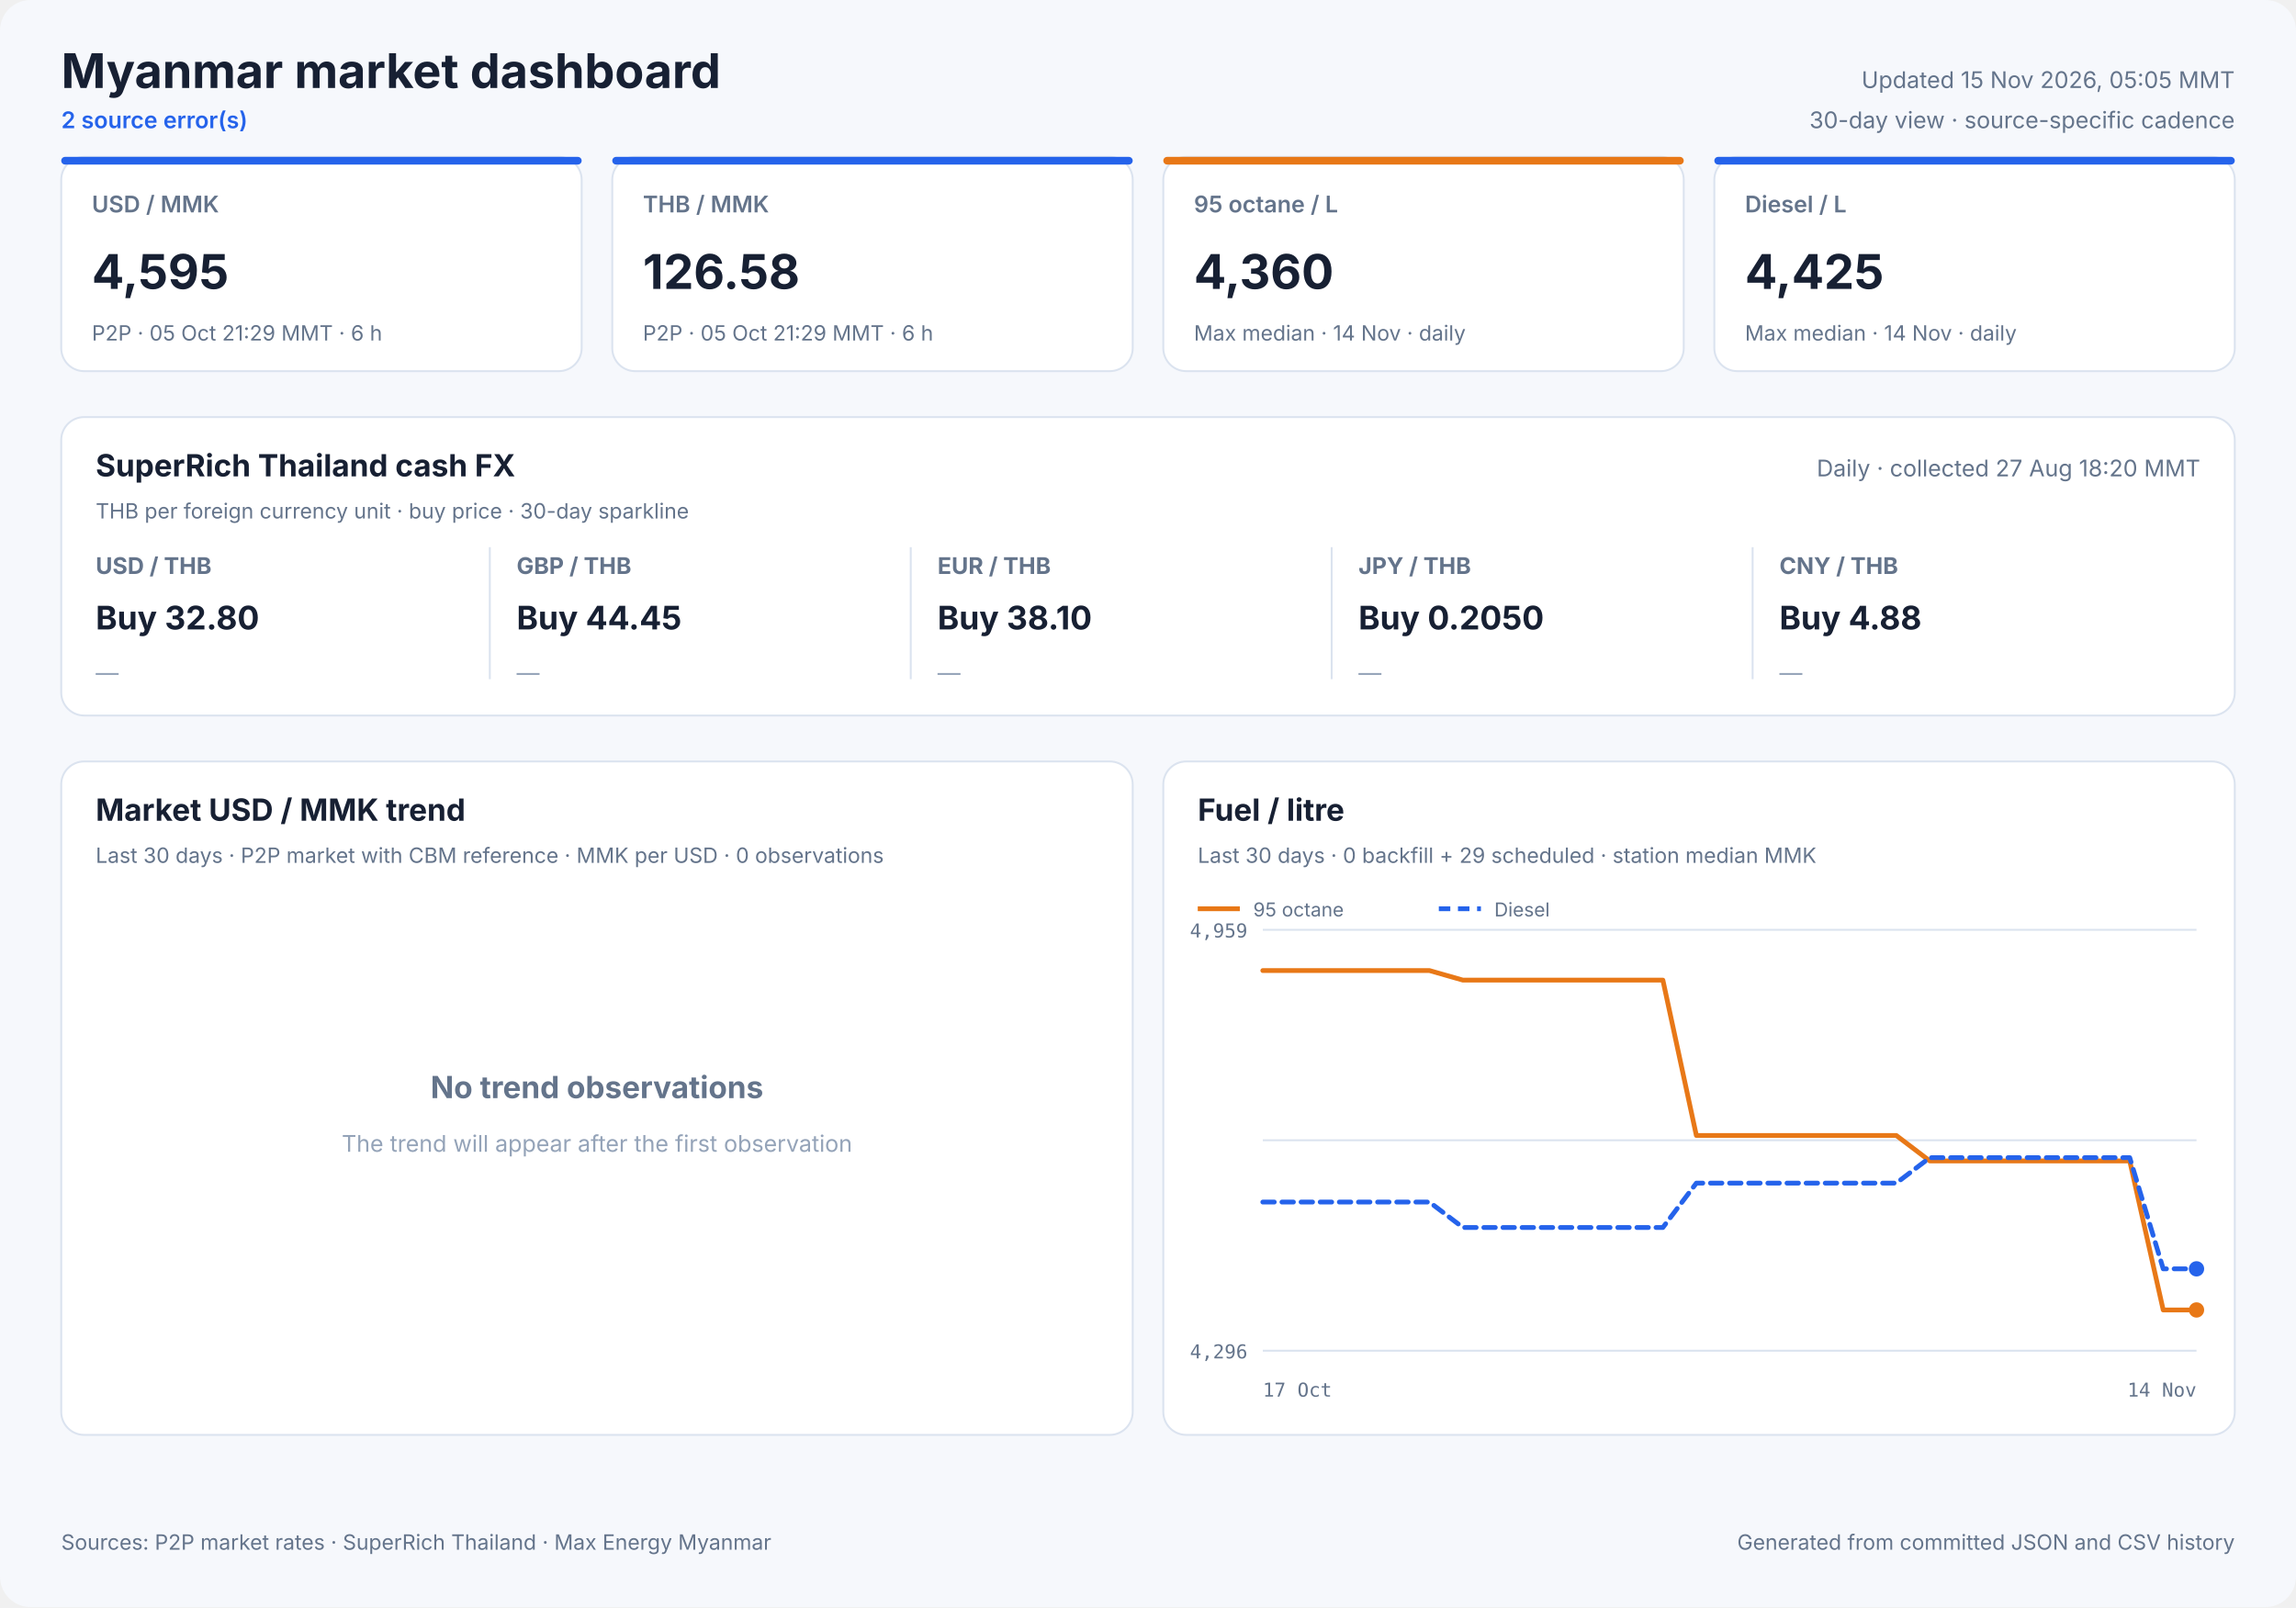
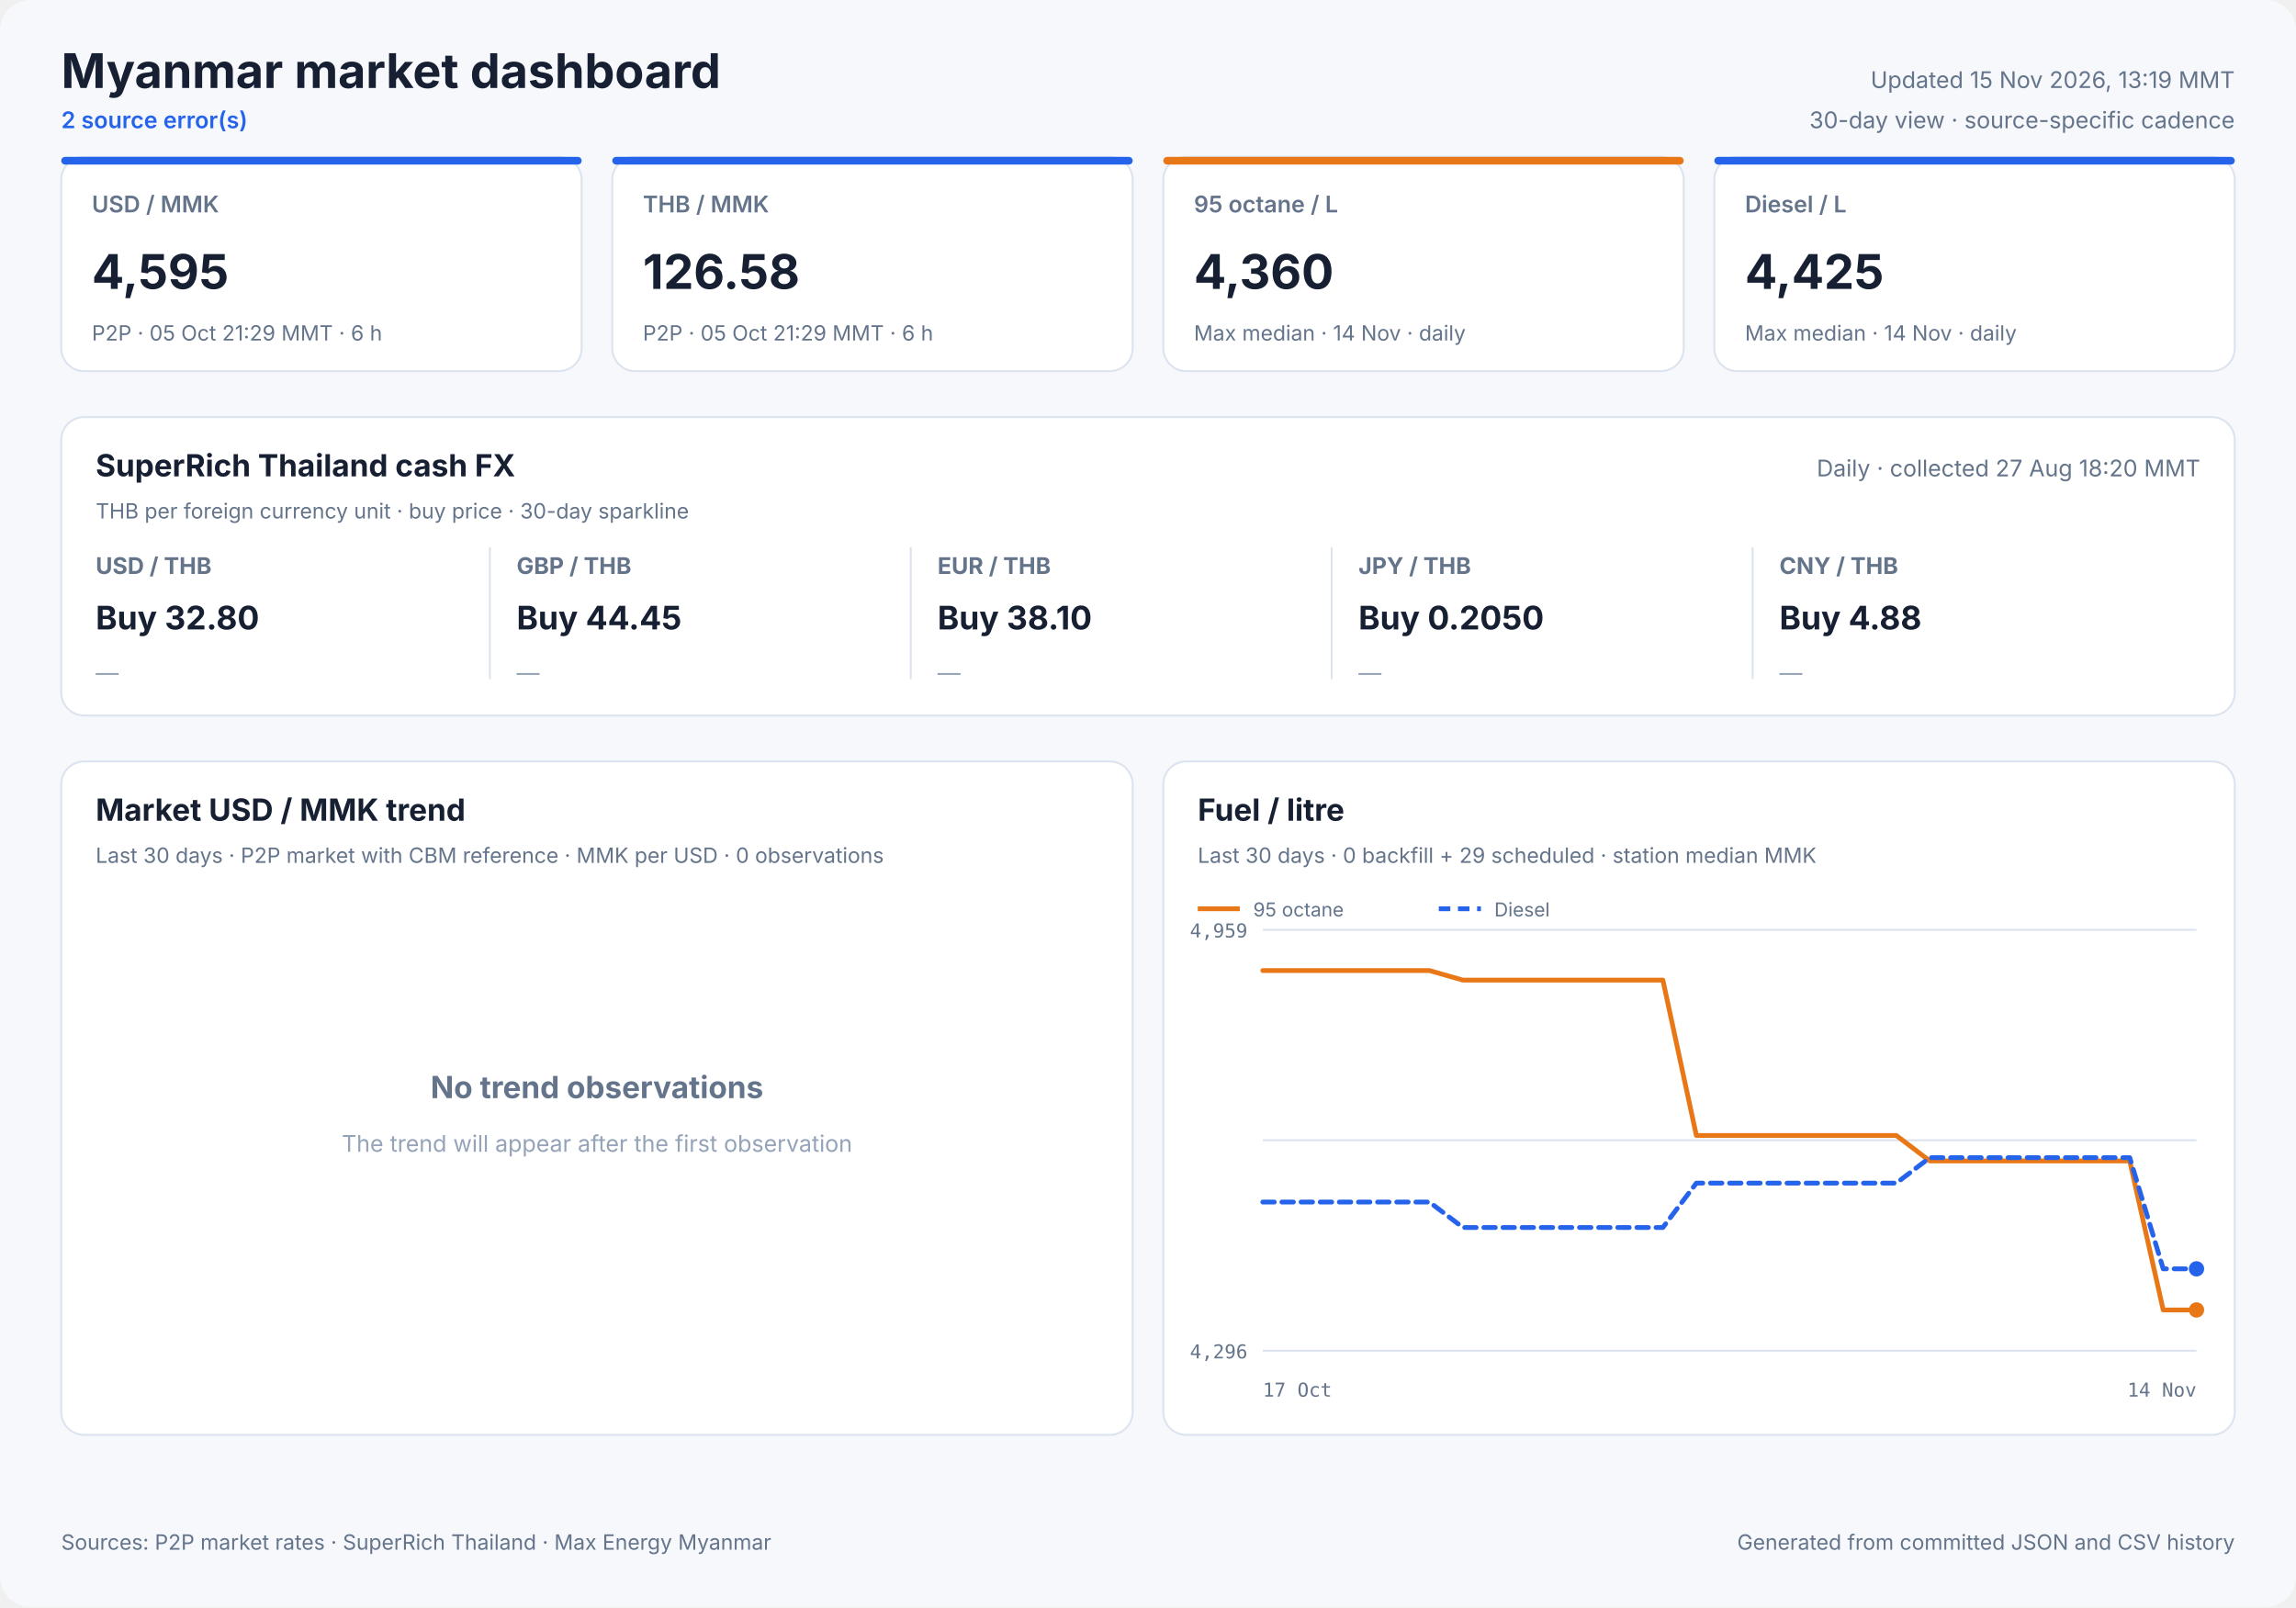
<svg xmlns="http://www.w3.org/2000/svg" width="1200" height="840" viewBox="0 0 1200 840" role="img">
  <style>
            text { font-family: Inter, ui-sans-serif, system-ui, -apple-system, sans-serif; fill: #172033; }
            .panel { fill: #ffffff; stroke: #dbe3ef; stroke-width: 1; }
            .title { font-size: 25px; font-weight: 700; }
            .freshness { font-size: 12px; fill: #64748b; }
            .status { font-size: 12px; fill: #2563eb; font-weight: 600; }
            .card-label { font-size: 12px; fill: #64748b; font-weight: 600; }
            .card-value { font-size: 25px; font-weight: 700; }
            .card-note { font-size: 11px; fill: #64748b; }
            .cash-pair { font-size: 12px; fill: #64748b; font-weight: 650; }
            .cash-value { font-size: 17px; font-weight: 700; }
            .cash-note { font-size: 11px; fill: #64748b; }
            .sparkline { stroke: #2563eb; stroke-width: 1.7; stroke-linecap: round; stroke-linejoin: round; }
            .sparkline-dot { fill: #2563eb; }
            .sparkline-baseline { stroke: #dbe3ef; stroke-width: 1; }
            .cash-sparkline-empty { font-size: 12px; fill: #94a3b8; }
            .panel-title { font-size: 16px; font-weight: 700; }
            .panel-subtitle { font-size: 11px; fill: #64748b; }
            .empty-title { font-size: 16px; font-weight: 650; fill: #64748b; }
            .empty-note { font-size: 12px; fill: #94a3b8; }
            .axis { font-size: 10px; fill: #64748b; font-family: ui-monospace, SFMono-Regular, monospace; }
            .legend { font-size: 10px; fill: #64748b; }
            .grid { stroke: #dbe3ef; stroke-width: 1; }
            .footer { font-size: 11px; fill: #64748b; }
        </style>
  <rect width="1200" height="840" rx="16" fill="#f6f8fc" />
  <text x="32" y="46" class="title" text-anchor="start">Myanmar market dashboard</text>
  <text x="32" y="67" class="status" text-anchor="start">2 source error(s)</text>
-   <text x="1168" y="46" class="freshness" text-anchor="end">Updated 15 Nov 2026, 05:05 MMT</text>
+   <text x="1168" y="46" class="freshness" text-anchor="end">Updated 15 Nov 2026, 13:19 MMT</text>
  <text x="1168" y="67" class="freshness" text-anchor="end">30-day view · source-specific cadence</text>
  <rect x="32" y="82" width="272" height="112" rx="12" class="panel" />
  <rect x="32" y="82" width="272" height="4" rx="2" fill="#2563eb" />
  <text x="48" y="111" class="card-label" text-anchor="start">USD / MMK</text>
  <text x="48" y="151" class="card-value" text-anchor="start">4,595</text>
  <text x="48" y="178" class="card-note" text-anchor="start">P2P · 05 Oct 21:29 MMT · 6 h</text>
  <rect x="320" y="82" width="272" height="112" rx="12" class="panel" />
  <rect x="320" y="82" width="272" height="4" rx="2" fill="#2563eb" />
  <text x="336" y="111" class="card-label" text-anchor="start">THB / MMK</text>
  <text x="336" y="151" class="card-value" text-anchor="start">126.58</text>
  <text x="336" y="178" class="card-note" text-anchor="start">P2P · 05 Oct 21:29 MMT · 6 h</text>
  <rect x="608" y="82" width="272" height="112" rx="12" class="panel" />
  <rect x="608" y="82" width="272" height="4" rx="2" fill="#e87817" />
  <text x="624" y="111" class="card-label" text-anchor="start">95 octane / L</text>
  <text x="624" y="151" class="card-value" text-anchor="start">4,360</text>
  <text x="624" y="178" class="card-note" text-anchor="start">Max median · 14 Nov · daily</text>
  <rect x="896" y="82" width="272" height="112" rx="12" class="panel" />
  <rect x="896" y="82" width="272" height="4" rx="2" fill="#2563eb" />
  <text x="912" y="111" class="card-label" text-anchor="start">Diesel / L</text>
  <text x="912" y="151" class="card-value" text-anchor="start">4,425</text>
  <text x="912" y="178" class="card-note" text-anchor="start">Max median · 14 Nov · daily</text>
  <rect x="32" y="218" width="1136" height="156" rx="12" class="panel" />
  <text x="50" y="249" class="panel-title" text-anchor="start">SuperRich Thailand cash FX</text>
  <text x="50" y="271" class="panel-subtitle" text-anchor="start">THB per foreign currency unit · buy price · 30-day sparkline</text>
  <text x="1150" y="249" class="freshness" text-anchor="end">Daily · collected 27 Aug 18:20 MMT</text>
  <text x="50" y="300" class="cash-pair" text-anchor="start">USD / THB</text>
  <text x="50" y="329" class="cash-value" text-anchor="start">Buy 32.80</text>
  <text x="50" y="356.0" class="cash-sparkline-empty" text-anchor="start">—</text>
  <line x1="256" y1="286" x2="256" y2="355" class="grid" />
  <text x="270" y="300" class="cash-pair" text-anchor="start">GBP / THB</text>
  <text x="270" y="329" class="cash-value" text-anchor="start">Buy 44.45</text>
  <text x="270" y="356.0" class="cash-sparkline-empty" text-anchor="start">—</text>
  <line x1="476" y1="286" x2="476" y2="355" class="grid" />
  <text x="490" y="300" class="cash-pair" text-anchor="start">EUR / THB</text>
  <text x="490" y="329" class="cash-value" text-anchor="start">Buy 38.10</text>
  <text x="490" y="356.0" class="cash-sparkline-empty" text-anchor="start">—</text>
  <line x1="696" y1="286" x2="696" y2="355" class="grid" />
  <text x="710" y="300" class="cash-pair" text-anchor="start">JPY / THB</text>
  <text x="710" y="329" class="cash-value" text-anchor="start">Buy 0.2050</text>
  <text x="710" y="356.0" class="cash-sparkline-empty" text-anchor="start">—</text>
  <line x1="916" y1="286" x2="916" y2="355" class="grid" />
  <text x="930" y="300" class="cash-pair" text-anchor="start">CNY / THB</text>
  <text x="930" y="329" class="cash-value" text-anchor="start">Buy 4.88</text>
  <text x="930" y="356.0" class="cash-sparkline-empty" text-anchor="start">—</text>
  <rect x="32" y="398" width="560" height="352" rx="12" class="panel" />
  <text x="50" y="429" class="panel-title" text-anchor="start">Market USD / MMK trend</text>
  <text x="50" y="451" class="panel-subtitle" text-anchor="start">Last 30 days · P2P market with CBM reference · MMK per USD · 0 observations</text>
  <text x="312.0" y="574" class="empty-title" text-anchor="middle">No trend observations</text>
  <text x="312.0" y="602" class="empty-note" text-anchor="middle">The trend will appear after the first observation</text>
  <rect x="608" y="398" width="560" height="352" rx="12" class="panel" />
  <text x="626" y="429" class="panel-title" text-anchor="start">Fuel / litre</text>
  <text x="626" y="451" class="panel-subtitle" text-anchor="start">Last 30 days · 0 backfill + 29 scheduled · station median MMK</text>
  <line x1="660" y1="486.0" x2="1148" y2="486.0" class="grid" />
  <line x1="660" y1="596.0" x2="1148" y2="596.0" class="grid" />
  <line x1="660" y1="706.0" x2="1148" y2="706.0" class="grid" />
  <text x="652" y="490" class="axis" text-anchor="end">4,959</text>
  <text x="652" y="710" class="axis" text-anchor="end">4,296</text>
  <text x="660" y="730" class="axis" text-anchor="start">17 Oct</text>
  <text x="1148" y="730" class="axis" text-anchor="end">14 Nov</text>
  <polyline points="660.0,507.3 677.4,507.3 694.9,507.3 712.3,507.3 729.7,507.3 747.1,507.3 764.6,512.3 782.0,512.3 799.4,512.3 816.9,512.3 834.3,512.3 851.7,512.3 869.1,512.3 886.6,593.5 904.0,593.5 921.4,593.5 938.9,593.5 956.3,593.5 973.7,593.5 991.1,593.5 1008.6,606.8 1026.0,606.8 1043.4,606.8 1060.9,606.8 1078.3,606.8 1095.7,606.8 1113.1,606.8 1130.6,684.7 1148.0,684.7" fill="none" stroke="#e87817" stroke-width="2.5" stroke-linecap="round" stroke-linejoin="round" />
  <circle cx="1148.0" cy="684.7" r="4" fill="#e87817" />
  <line x1="626" y1="475" x2="648" y2="475" stroke="#e87817" stroke-width="2.5" />
  <text x="655" y="479" class="legend" text-anchor="start">95 octane</text>
  <polyline points="660.0,628.3 677.4,628.3 694.9,628.3 712.3,628.3 729.7,628.3 747.1,628.3 764.6,641.6 782.0,641.6 799.4,641.6 816.9,641.6 834.3,641.6 851.7,641.6 869.1,641.6 886.6,618.4 904.0,618.4 921.4,618.4 938.9,618.4 956.3,618.4 973.7,618.4 991.1,618.4 1008.6,605.1 1026.0,605.1 1043.4,605.1 1060.9,605.1 1078.3,605.1 1095.7,605.1 1113.1,605.1 1130.6,663.2 1148.0,663.2" fill="none" stroke="#2563eb" stroke-width="2.5" stroke-linecap="round" stroke-linejoin="round" stroke-dasharray="6 4" />
  <circle cx="1148.0" cy="663.2" r="4" fill="#2563eb" />
  <line x1="752" y1="475" x2="774" y2="475" stroke="#2563eb" stroke-width="2.5" stroke-dasharray="6 4" />
  <text x="781" y="479" class="legend" text-anchor="start">Diesel</text>
  <text x="32" y="810" class="footer" text-anchor="start">Sources: P2P market rates · SuperRich Thailand · Max Energy Myanmar</text>
  <text x="1168" y="810" class="footer" text-anchor="end">Generated from committed JSON and CSV history</text>
</svg>
